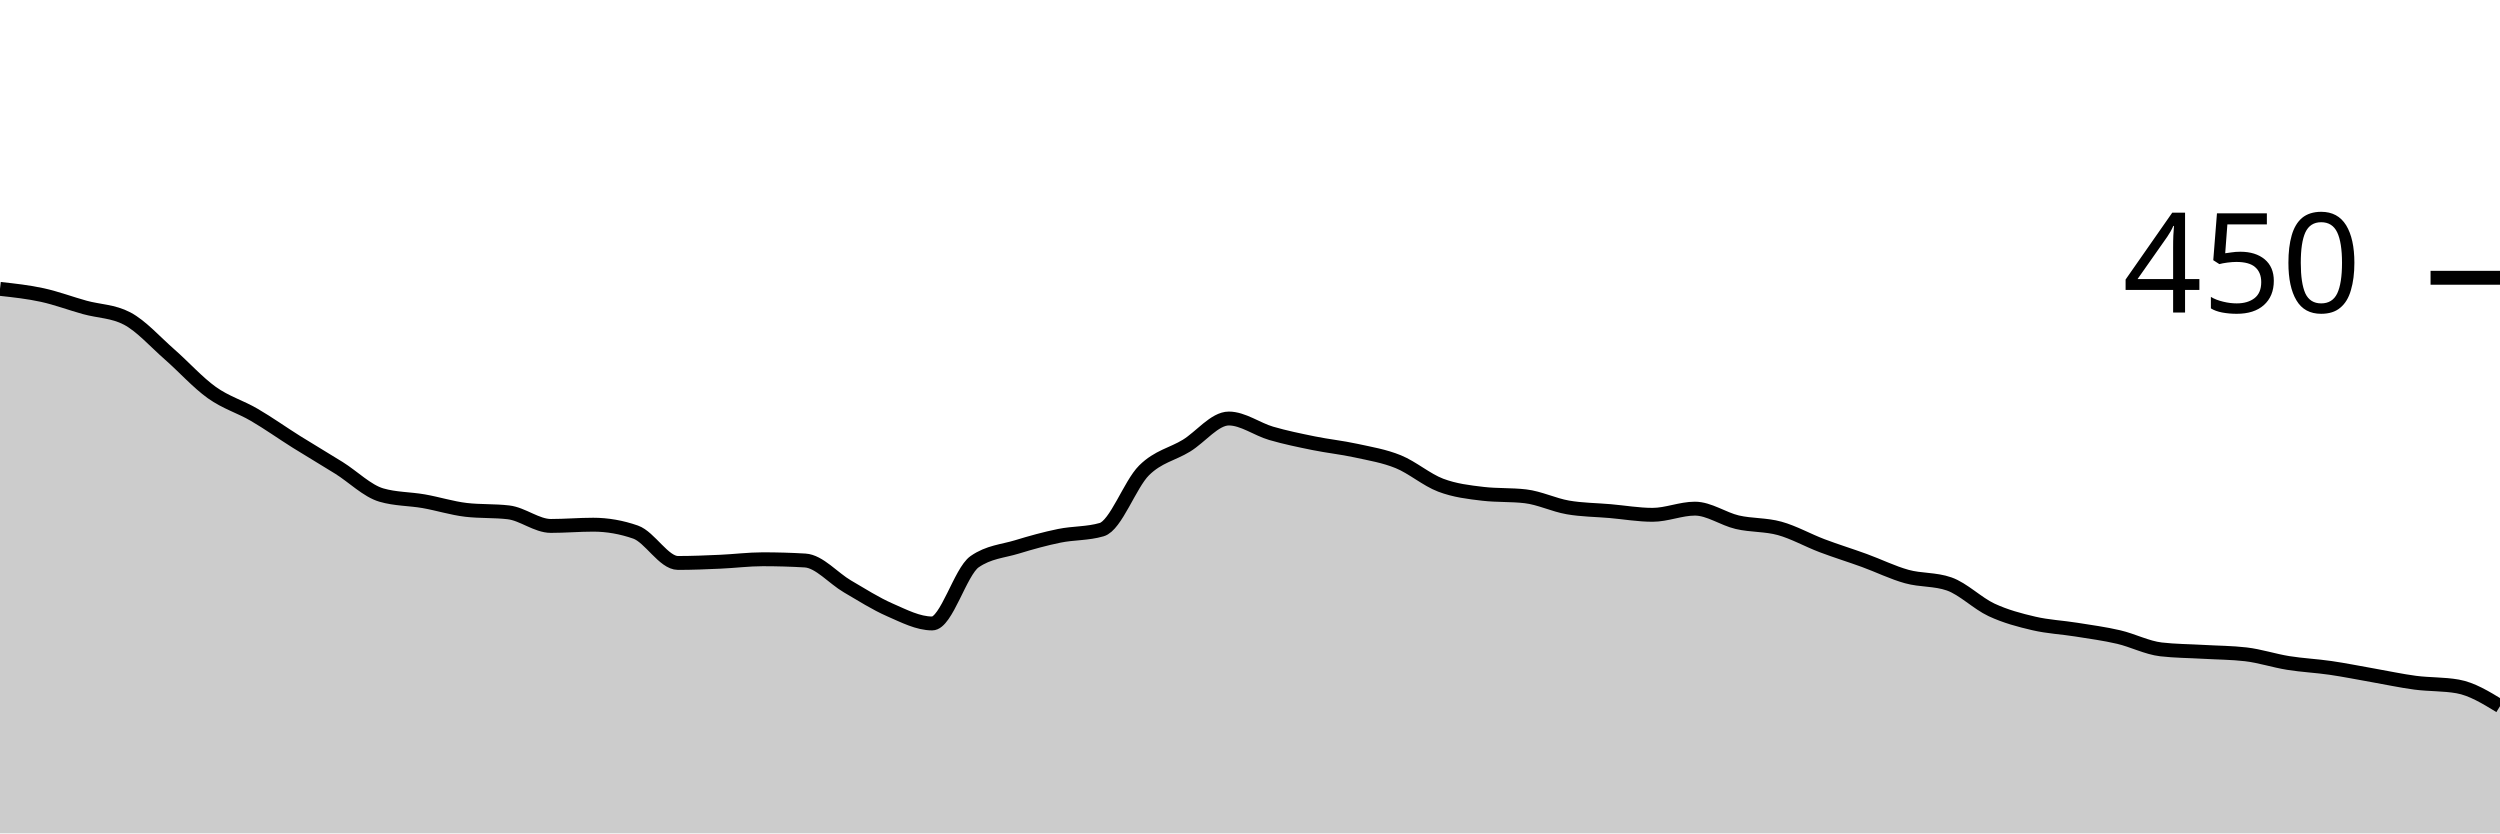
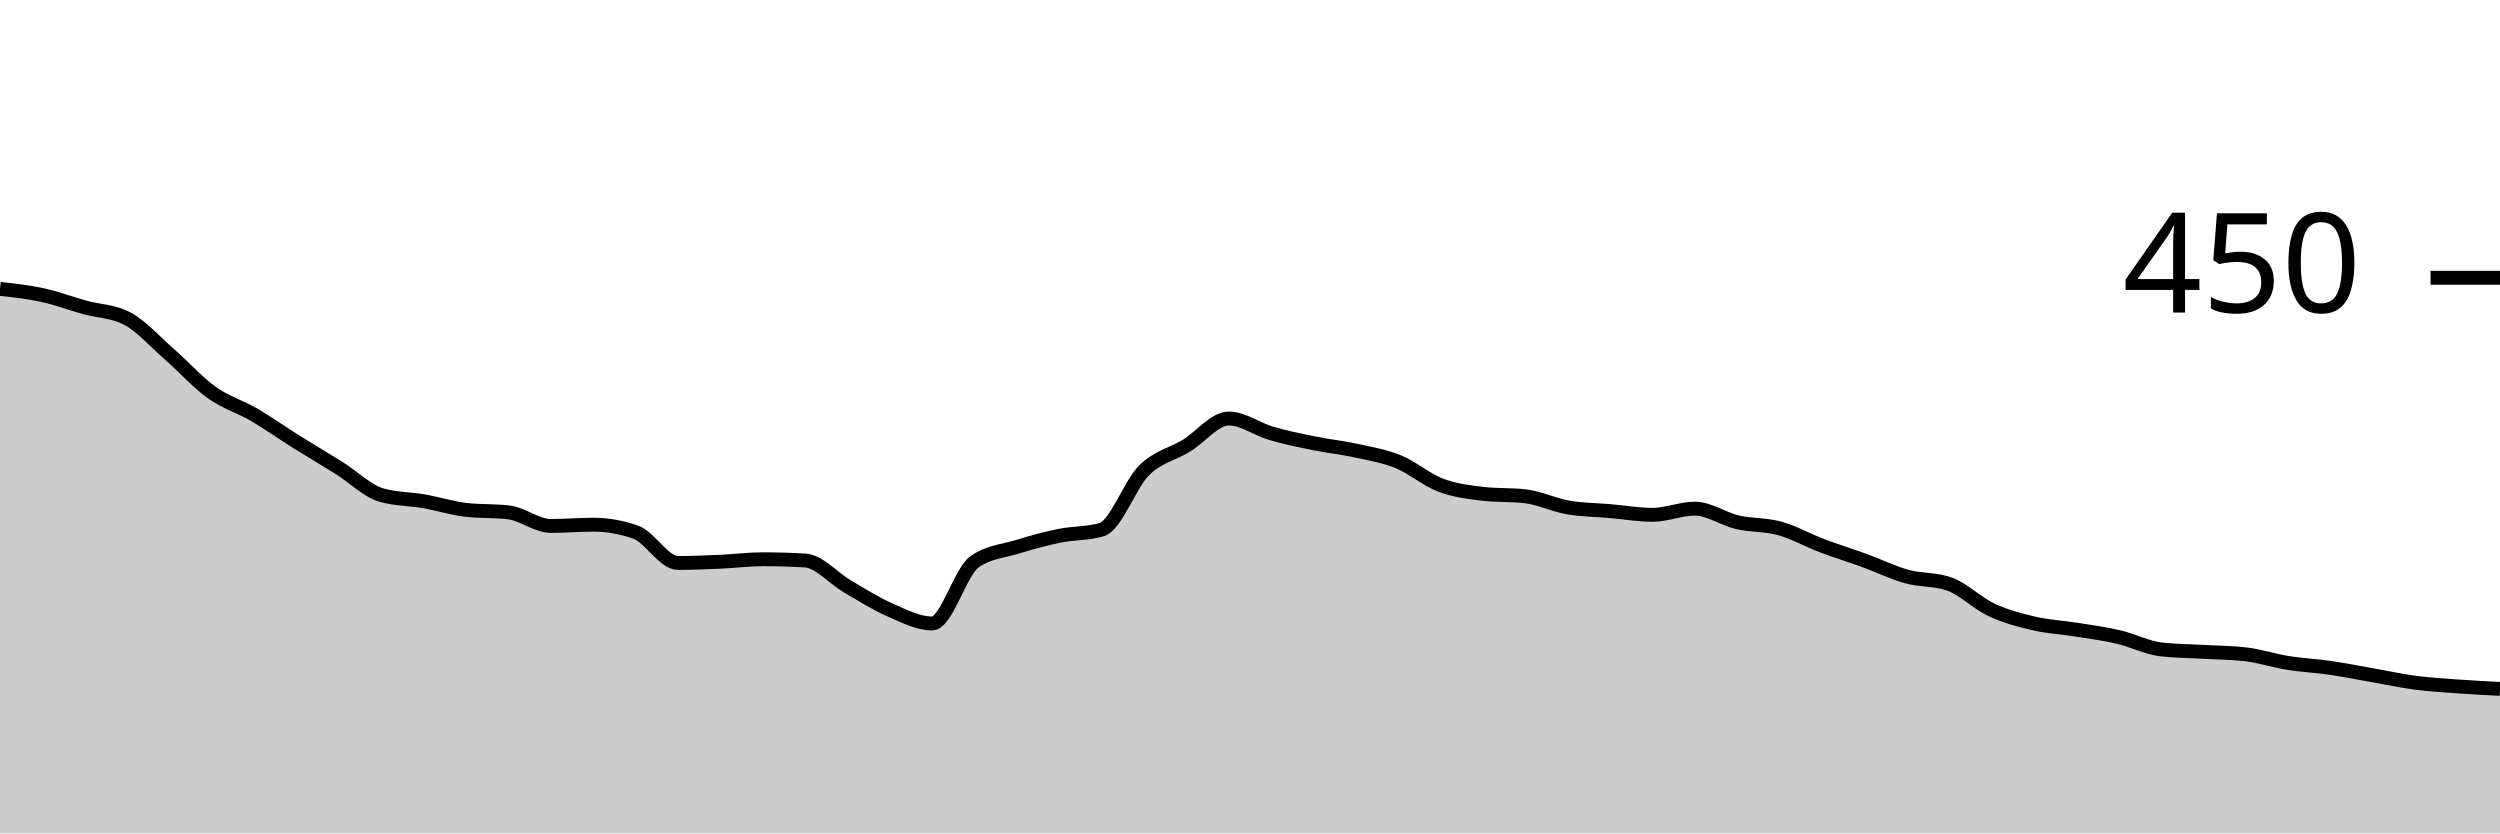
<svg xmlns="http://www.w3.org/2000/svg" viewBox="0 0 180 60">
  <g transform="translate(0,20)">
-     <path class="area" fill="rgba(0, 0, 0, 0.2)" d="M0,0.8C1.017,0.911,2.034,1.022,3.051,1.244C4.068,1.467,5.085,1.852,6.102,2.133C7.119,2.415,8.136,2.4,9.153,2.933C10.169,3.467,11.186,4.622,12.203,5.511C13.22,6.4,14.237,7.541,15.254,8.267C16.271,8.993,17.288,9.274,18.305,9.867C19.322,10.459,20.339,11.185,21.356,11.822C22.373,12.459,23.39,13.052,24.407,13.689C25.424,14.326,26.441,15.348,27.458,15.644C28.475,15.941,29.492,15.911,30.508,16.089C31.525,16.267,32.542,16.593,33.559,16.711C34.576,16.83,35.593,16.77,36.61,16.889C37.627,17.007,38.644,17.867,39.661,17.867C40.678,17.867,41.695,17.778,42.712,17.778C43.729,17.778,44.746,17.956,45.763,18.311C46.78,18.667,47.797,20.533,48.814,20.533C49.831,20.533,50.847,20.489,51.864,20.444C52.881,20.4,53.898,20.267,54.915,20.267C55.932,20.267,56.949,20.296,57.966,20.356C58.983,20.415,60,21.63,61.017,22.222C62.034,22.815,63.051,23.467,64.068,23.911C65.085,24.356,66.102,24.889,67.119,24.889C68.136,24.889,69.153,21.156,70.169,20.444C71.186,19.733,72.203,19.689,73.22,19.378C74.237,19.067,75.254,18.785,76.271,18.578C77.288,18.37,78.305,18.43,79.322,18.133C80.339,17.837,81.356,14.874,82.373,13.867C83.39,12.859,84.407,12.711,85.424,12.089C86.441,11.467,87.458,10.133,88.475,10.133C89.492,10.133,90.508,10.904,91.525,11.2C92.542,11.496,93.559,11.704,94.576,11.911C95.593,12.119,96.61,12.222,97.627,12.444C98.644,12.667,99.661,12.83,100.678,13.244C101.695,13.659,102.712,14.548,103.729,14.933C104.746,15.319,105.763,15.437,106.78,15.556C107.797,15.674,108.814,15.615,109.831,15.733C110.847,15.852,111.864,16.356,112.881,16.533C113.898,16.711,114.915,16.711,115.932,16.8C116.949,16.889,117.966,17.067,118.983,17.067C120,17.067,121.017,16.622,122.034,16.622C123.051,16.622,124.068,17.363,125.085,17.6C126.102,17.837,127.119,17.763,128.136,18.044C129.153,18.326,130.169,18.904,131.186,19.289C132.203,19.674,133.22,19.985,134.237,20.356C135.254,20.726,136.271,21.23,137.288,21.511C138.305,21.793,139.322,21.689,140.339,22.044C141.356,22.4,142.373,23.437,143.39,23.911C144.407,24.385,145.424,24.652,146.441,24.889C147.458,25.126,148.475,25.17,149.492,25.333C150.508,25.496,151.525,25.63,152.542,25.867C153.559,26.104,154.576,26.637,155.593,26.756C156.61,26.874,157.627,26.874,158.644,26.933C159.661,26.993,160.678,26.993,161.695,27.111C162.712,27.23,163.729,27.57,164.746,27.733C165.763,27.896,166.78,27.941,167.797,28.089C168.814,28.237,169.831,28.444,170.847,28.622C171.864,28.8,172.881,29.022,173.898,29.156C174.915,29.289,175.932,29.244,176.949,29.422C177.966,29.6,178.983,30.222,180,30.844L180,40C178.983,40,177.966,40,176.949,40C175.932,40,174.915,40,173.898,40C172.881,40,171.864,40,170.847,40C169.831,40,168.814,40,167.797,40C166.78,40,165.763,40,164.746,40C163.729,40,162.712,40,161.695,40C160.678,40,159.661,40,158.644,40C157.627,40,156.61,40,155.593,40C154.576,40,153.559,40,152.542,40C151.525,40,150.508,40,149.492,40C148.475,40,147.458,40,146.441,40C145.424,40,144.407,40,143.39,40C142.373,40,141.356,40,140.339,40C139.322,40,138.305,40,137.288,40C136.271,40,135.254,40,134.237,40C133.22,40,132.203,40,131.186,40C130.169,40,129.153,40,128.136,40C127.119,40,126.102,40,125.085,40C124.068,40,123.051,40,122.034,40C121.017,40,120,40,118.983,40C117.966,40,116.949,40,115.932,40C114.915,40,113.898,40,112.881,40C111.864,40,110.847,40,109.831,40C108.814,40,107.797,40,106.78,40C105.763,40,104.746,40,103.729,40C102.712,40,101.695,40,100.678,40C99.661,40,98.644,40,97.627,40C96.61,40,95.593,40,94.576,40C93.559,40,92.542,40,91.525,40C90.508,40,89.492,40,88.475,40C87.458,40,86.441,40,85.424,40C84.407,40,83.39,40,82.373,40C81.356,40,80.339,40,79.322,40C78.305,40,77.288,40,76.271,40C75.254,40,74.237,40,73.22,40C72.203,40,71.186,40,70.169,40C69.153,40,68.136,40,67.119,40C66.102,40,65.085,40,64.068,40C63.051,40,62.034,40,61.017,40C60,40,58.983,40,57.966,40C56.949,40,55.932,40,54.915,40C53.898,40,52.881,40,51.864,40C50.847,40,49.831,40,48.814,40C47.797,40,46.78,40,45.763,40C44.746,40,43.729,40,42.712,40C41.695,40,40.678,40,39.661,40C38.644,40,37.627,40,36.61,40C35.593,40,34.576,40,33.559,40C32.542,40,31.525,40,30.508,40C29.492,40,28.475,40,27.458,40C26.441,40,25.424,40,24.407,40C23.39,40,22.373,40,21.356,40C20.339,40,19.322,40,18.305,40C17.288,40,16.271,40,15.254,40C14.237,40,13.22,40,12.203,40C11.186,40,10.169,40,9.153,40C8.136,40,7.119,40,6.102,40C5.085,40,4.068,40,3.051,40C2.034,40,1.017,40,0,40Z" />
-     <path class="line" stroke="black" fill="none" d="M0,0.8C1.017,0.911,2.034,1.022,3.051,1.244C4.068,1.467,5.085,1.852,6.102,2.133C7.119,2.415,8.136,2.4,9.153,2.933C10.169,3.467,11.186,4.622,12.203,5.511C13.22,6.4,14.237,7.541,15.254,8.267C16.271,8.993,17.288,9.274,18.305,9.867C19.322,10.459,20.339,11.185,21.356,11.822C22.373,12.459,23.39,13.052,24.407,13.689C25.424,14.326,26.441,15.348,27.458,15.644C28.475,15.941,29.492,15.911,30.508,16.089C31.525,16.267,32.542,16.593,33.559,16.711C34.576,16.83,35.593,16.77,36.61,16.889C37.627,17.007,38.644,17.867,39.661,17.867C40.678,17.867,41.695,17.778,42.712,17.778C43.729,17.778,44.746,17.956,45.763,18.311C46.78,18.667,47.797,20.533,48.814,20.533C49.831,20.533,50.847,20.489,51.864,20.444C52.881,20.4,53.898,20.267,54.915,20.267C55.932,20.267,56.949,20.296,57.966,20.356C58.983,20.415,60,21.63,61.017,22.222C62.034,22.815,63.051,23.467,64.068,23.911C65.085,24.356,66.102,24.889,67.119,24.889C68.136,24.889,69.153,21.156,70.169,20.444C71.186,19.733,72.203,19.689,73.22,19.378C74.237,19.067,75.254,18.785,76.271,18.578C77.288,18.37,78.305,18.43,79.322,18.133C80.339,17.837,81.356,14.874,82.373,13.867C83.39,12.859,84.407,12.711,85.424,12.089C86.441,11.467,87.458,10.133,88.475,10.133C89.492,10.133,90.508,10.904,91.525,11.2C92.542,11.496,93.559,11.704,94.576,11.911C95.593,12.119,96.61,12.222,97.627,12.444C98.644,12.667,99.661,12.83,100.678,13.244C101.695,13.659,102.712,14.548,103.729,14.933C104.746,15.319,105.763,15.437,106.78,15.556C107.797,15.674,108.814,15.615,109.831,15.733C110.847,15.852,111.864,16.356,112.881,16.533C113.898,16.711,114.915,16.711,115.932,16.8C116.949,16.889,117.966,17.067,118.983,17.067C120,17.067,121.017,16.622,122.034,16.622C123.051,16.622,124.068,17.363,125.085,17.6C126.102,17.837,127.119,17.763,128.136,18.044C129.153,18.326,130.169,18.904,131.186,19.289C132.203,19.674,133.22,19.985,134.237,20.356C135.254,20.726,136.271,21.23,137.288,21.511C138.305,21.793,139.322,21.689,140.339,22.044C141.356,22.4,142.373,23.437,143.39,23.911C144.407,24.385,145.424,24.652,146.441,24.889C147.458,25.126,148.475,25.17,149.492,25.333C150.508,25.496,151.525,25.63,152.542,25.867C153.559,26.104,154.576,26.637,155.593,26.756C156.61,26.874,157.627,26.874,158.644,26.933C159.661,26.993,160.678,26.993,161.695,27.111C162.712,27.23,163.729,27.57,164.746,27.733C165.763,27.896,166.78,27.941,167.797,28.089C168.814,28.237,169.831,28.444,170.847,28.622C171.864,28.8,172.881,29.022,173.898,29.156C174.915,29.289,175.932,29.244,176.949,29.422C177.966,29.6,178.983,30.222,180,30.844" />
+     <path class="area" fill="rgba(0, 0, 0, 0.2)" d="M0,0.8C1.017,0.911,2.034,1.022,3.051,1.244C4.068,1.467,5.085,1.852,6.102,2.133C7.119,2.415,8.136,2.4,9.153,2.933C10.169,3.467,11.186,4.622,12.203,5.511C13.22,6.4,14.237,7.541,15.254,8.267C16.271,8.993,17.288,9.274,18.305,9.867C19.322,10.459,20.339,11.185,21.356,11.822C22.373,12.459,23.39,13.052,24.407,13.689C25.424,14.326,26.441,15.348,27.458,15.644C28.475,15.941,29.492,15.911,30.508,16.089C31.525,16.267,32.542,16.593,33.559,16.711C34.576,16.83,35.593,16.77,36.61,16.889C37.627,17.007,38.644,17.867,39.661,17.867C40.678,17.867,41.695,17.778,42.712,17.778C43.729,17.778,44.746,17.956,45.763,18.311C46.78,18.667,47.797,20.533,48.814,20.533C49.831,20.533,50.847,20.489,51.864,20.444C52.881,20.4,53.898,20.267,54.915,20.267C55.932,20.267,56.949,20.296,57.966,20.356C58.983,20.415,60,21.63,61.017,22.222C62.034,22.815,63.051,23.467,64.068,23.911C65.085,24.356,66.102,24.889,67.119,24.889C68.136,24.889,69.153,21.156,70.169,20.444C71.186,19.733,72.203,19.689,73.22,19.378C74.237,19.067,75.254,18.785,76.271,18.578C77.288,18.37,78.305,18.43,79.322,18.133C80.339,17.837,81.356,14.874,82.373,13.867C83.39,12.859,84.407,12.711,85.424,12.089C86.441,11.467,87.458,10.133,88.475,10.133C89.492,10.133,90.508,10.904,91.525,11.2C92.542,11.496,93.559,11.704,94.576,11.911C95.593,12.119,96.61,12.222,97.627,12.444C98.644,12.667,99.661,12.83,100.678,13.244C101.695,13.659,102.712,14.548,103.729,14.933C104.746,15.319,105.763,15.437,106.78,15.556C107.797,15.674,108.814,15.615,109.831,15.733C110.847,15.852,111.864,16.356,112.881,16.533C113.898,16.711,114.915,16.711,115.932,16.8C116.949,16.889,117.966,17.067,118.983,17.067C120,17.067,121.017,16.622,122.034,16.622C123.051,16.622,124.068,17.363,125.085,17.6C126.102,17.837,127.119,17.763,128.136,18.044C129.153,18.326,130.169,18.904,131.186,19.289C132.203,19.674,133.22,19.985,134.237,20.356C135.254,20.726,136.271,21.23,137.288,21.511C138.305,21.793,139.322,21.689,140.339,22.044C141.356,22.4,142.373,23.437,143.39,23.911C144.407,24.385,145.424,24.652,146.441,24.889C147.458,25.126,148.475,25.17,149.492,25.333C150.508,25.496,151.525,25.63,152.542,25.867C153.559,26.104,154.576,26.637,155.593,26.756C156.61,26.874,157.627,26.874,158.644,26.933C159.661,26.993,160.678,26.993,161.695,27.111C162.712,27.23,163.729,27.57,164.746,27.733C165.763,27.896,166.78,27.941,167.797,28.089C168.814,28.237,169.831,28.444,170.847,28.622C171.864,28.8,172.881,29.022,173.898,29.156C174.915,29.289,175.932,29.348,176.949,29.422C177.966,29.496,178.983,29.548,180,29.6L180,40C178.983,40,177.966,40,176.949,40C175.932,40,174.915,40,173.898,40C172.881,40,171.864,40,170.847,40C169.831,40,168.814,40,167.797,40C166.78,40,165.763,40,164.746,40C163.729,40,162.712,40,161.695,40C160.678,40,159.661,40,158.644,40C157.627,40,156.61,40,155.593,40C154.576,40,153.559,40,152.542,40C151.525,40,150.508,40,149.492,40C148.475,40,147.458,40,146.441,40C145.424,40,144.407,40,143.39,40C142.373,40,141.356,40,140.339,40C139.322,40,138.305,40,137.288,40C136.271,40,135.254,40,134.237,40C133.22,40,132.203,40,131.186,40C130.169,40,129.153,40,128.136,40C127.119,40,126.102,40,125.085,40C124.068,40,123.051,40,122.034,40C121.017,40,120,40,118.983,40C117.966,40,116.949,40,115.932,40C114.915,40,113.898,40,112.881,40C111.864,40,110.847,40,109.831,40C108.814,40,107.797,40,106.78,40C105.763,40,104.746,40,103.729,40C102.712,40,101.695,40,100.678,40C99.661,40,98.644,40,97.627,40C96.61,40,95.593,40,94.576,40C93.559,40,92.542,40,91.525,40C90.508,40,89.492,40,88.475,40C87.458,40,86.441,40,85.424,40C84.407,40,83.39,40,82.373,40C81.356,40,80.339,40,79.322,40C78.305,40,77.288,40,76.271,40C75.254,40,74.237,40,73.22,40C72.203,40,71.186,40,70.169,40C69.153,40,68.136,40,67.119,40C66.102,40,65.085,40,64.068,40C63.051,40,62.034,40,61.017,40C60,40,58.983,40,57.966,40C56.949,40,55.932,40,54.915,40C53.898,40,52.881,40,51.864,40C50.847,40,49.831,40,48.814,40C47.797,40,46.78,40,45.763,40C44.746,40,43.729,40,42.712,40C41.695,40,40.678,40,39.661,40C38.644,40,37.627,40,36.61,40C35.593,40,34.576,40,33.559,40C32.542,40,31.525,40,30.508,40C29.492,40,28.475,40,27.458,40C26.441,40,25.424,40,24.407,40C23.39,40,22.373,40,21.356,40C20.339,40,19.322,40,18.305,40C17.288,40,16.271,40,15.254,40C14.237,40,13.22,40,12.203,40C11.186,40,10.169,40,9.153,40C8.136,40,7.119,40,6.102,40C5.085,40,4.068,40,3.051,40C2.034,40,1.017,40,0,40Z" />
+     <path class="line" stroke="black" fill="none" d="M0,0.8C1.017,0.911,2.034,1.022,3.051,1.244C4.068,1.467,5.085,1.852,6.102,2.133C7.119,2.415,8.136,2.4,9.153,2.933C10.169,3.467,11.186,4.622,12.203,5.511C13.22,6.4,14.237,7.541,15.254,8.267C16.271,8.993,17.288,9.274,18.305,9.867C19.322,10.459,20.339,11.185,21.356,11.822C22.373,12.459,23.39,13.052,24.407,13.689C25.424,14.326,26.441,15.348,27.458,15.644C28.475,15.941,29.492,15.911,30.508,16.089C31.525,16.267,32.542,16.593,33.559,16.711C34.576,16.83,35.593,16.77,36.61,16.889C37.627,17.007,38.644,17.867,39.661,17.867C40.678,17.867,41.695,17.778,42.712,17.778C43.729,17.778,44.746,17.956,45.763,18.311C46.78,18.667,47.797,20.533,48.814,20.533C49.831,20.533,50.847,20.489,51.864,20.444C52.881,20.4,53.898,20.267,54.915,20.267C55.932,20.267,56.949,20.296,57.966,20.356C58.983,20.415,60,21.63,61.017,22.222C62.034,22.815,63.051,23.467,64.068,23.911C65.085,24.356,66.102,24.889,67.119,24.889C68.136,24.889,69.153,21.156,70.169,20.444C71.186,19.733,72.203,19.689,73.22,19.378C74.237,19.067,75.254,18.785,76.271,18.578C77.288,18.37,78.305,18.43,79.322,18.133C80.339,17.837,81.356,14.874,82.373,13.867C83.39,12.859,84.407,12.711,85.424,12.089C86.441,11.467,87.458,10.133,88.475,10.133C89.492,10.133,90.508,10.904,91.525,11.2C92.542,11.496,93.559,11.704,94.576,11.911C95.593,12.119,96.61,12.222,97.627,12.444C98.644,12.667,99.661,12.83,100.678,13.244C101.695,13.659,102.712,14.548,103.729,14.933C104.746,15.319,105.763,15.437,106.78,15.556C107.797,15.674,108.814,15.615,109.831,15.733C110.847,15.852,111.864,16.356,112.881,16.533C113.898,16.711,114.915,16.711,115.932,16.8C116.949,16.889,117.966,17.067,118.983,17.067C120,17.067,121.017,16.622,122.034,16.622C123.051,16.622,124.068,17.363,125.085,17.6C126.102,17.837,127.119,17.763,128.136,18.044C129.153,18.326,130.169,18.904,131.186,19.289C132.203,19.674,133.22,19.985,134.237,20.356C135.254,20.726,136.271,21.23,137.288,21.511C138.305,21.793,139.322,21.689,140.339,22.044C141.356,22.4,142.373,23.437,143.39,23.911C144.407,24.385,145.424,24.652,146.441,24.889C147.458,25.126,148.475,25.17,149.492,25.333C150.508,25.496,151.525,25.63,152.542,25.867C153.559,26.104,154.576,26.637,155.593,26.756C156.61,26.874,157.627,26.874,158.644,26.933C159.661,26.993,160.678,26.993,161.695,27.111C162.712,27.23,163.729,27.57,164.746,27.733C165.763,27.896,166.78,27.941,167.797,28.089C168.814,28.237,169.831,28.444,170.847,28.622C171.864,28.8,172.881,29.022,173.898,29.156C174.915,29.289,175.932,29.348,176.949,29.422C177.966,29.496,178.983,29.548,180,29.6" />
    <path class="axis-ceiling" stroke-width="1" stroke="black" fill="none" d="M175,0L180,0" />
    <text class="axis-ceiling-label" font-family="sans-serif" text-anchor="end" font-size="10px" x="170" y="2.5">450</text>
  </g>
</svg>
